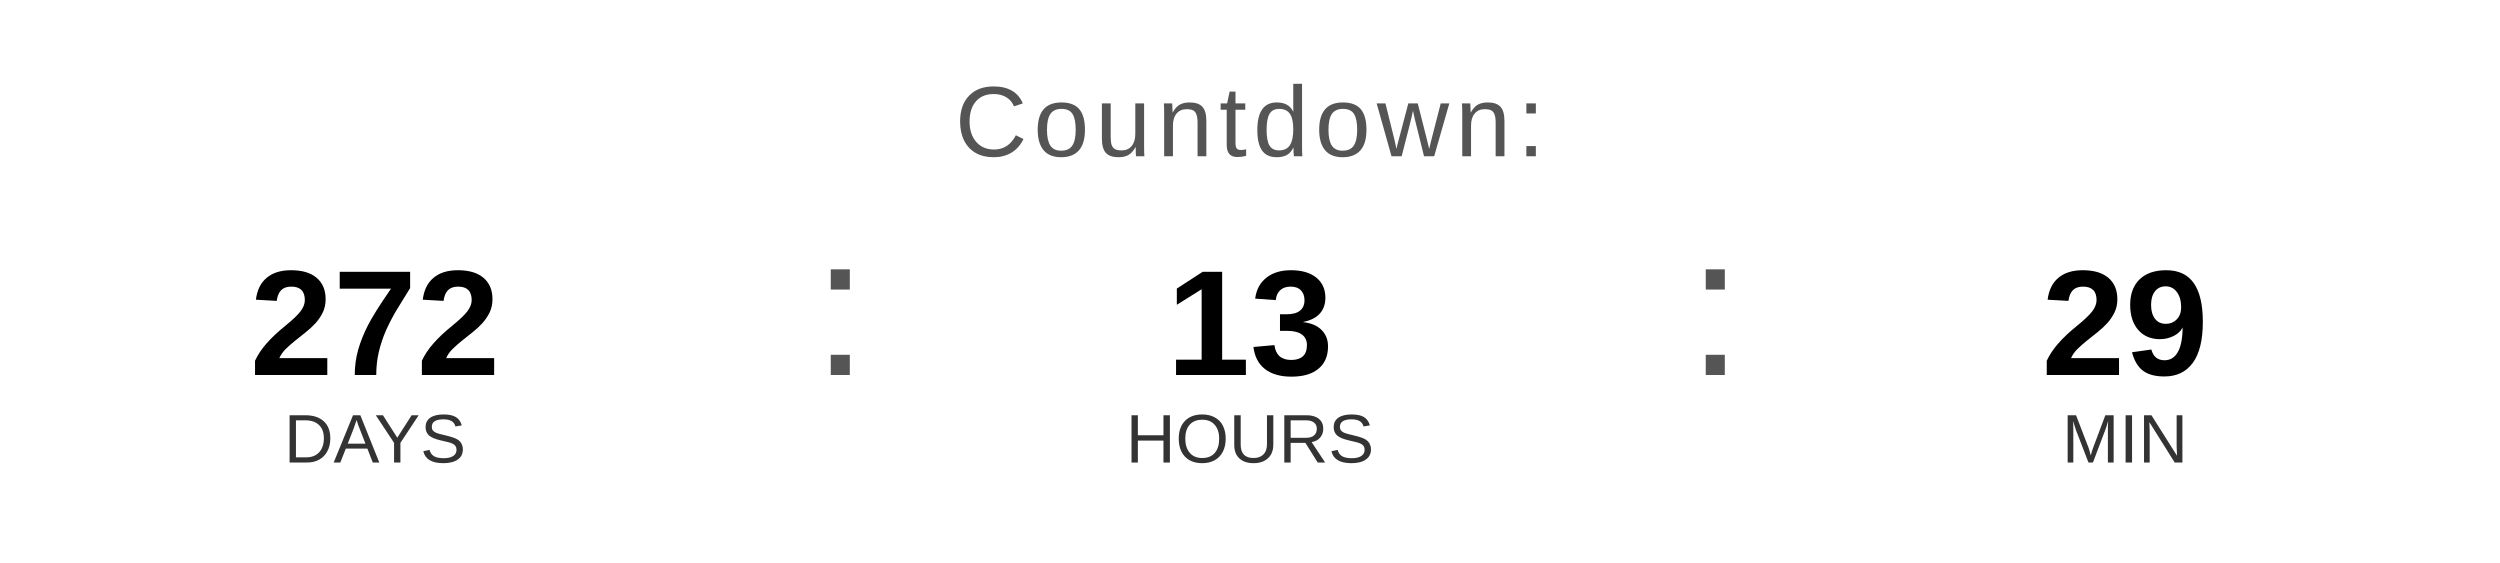
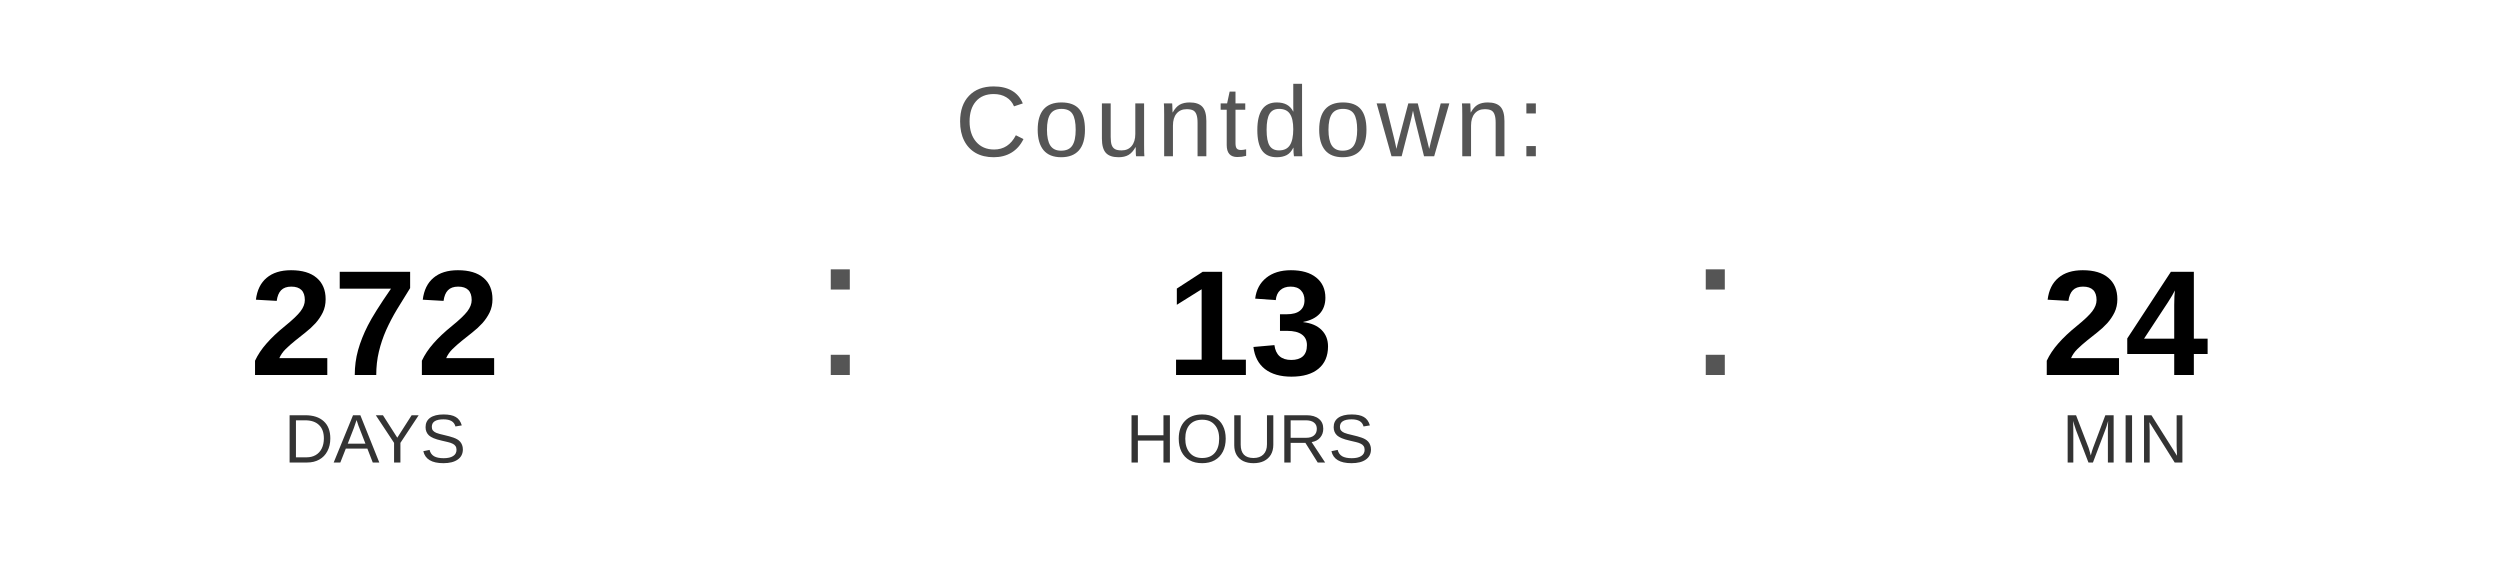
<svg xmlns="http://www.w3.org/2000/svg" width="400" height="90" viewBox="0 0 400 90">
  <text x="200" y="25" font-family="Arial, Helvetica, sans-serif" font-size="16" fill="#555555" text-anchor="middle" letter-spacing="1">
    Countdown:
  </text>
  <text x="60" y="60" font-family="Arial, Helvetica, sans-serif" font-size="24" font-weight="bold" fill="#000000" text-anchor="middle">272</text>
  <text x="60" y="74" font-family="Arial, Helvetica, sans-serif" font-size="11" fill="#333333" text-anchor="middle">DAYS</text>
  <text x="130" y="60" font-family="Arial, sans-serif" font-size="32" fill="#555555">:</text>
  <text x="200" y="60" font-family="Arial, Helvetica, sans-serif" font-size="24" font-weight="bold" fill="#000000" text-anchor="middle">13</text>
  <text x="200" y="74" font-family="Arial, Helvetica, sans-serif" font-size="11" fill="#333333" text-anchor="middle">HOURS</text>
  <text x="270" y="60" font-family="Arial, sans-serif" font-size="32" fill="#555555">:</text>
-   <text x="340" y="60" font-family="Arial, Helvetica, sans-serif" font-size="24" font-weight="bold" fill="#000000" text-anchor="middle">29</text>
+   <text x="340" y="60" font-family="Arial, Helvetica, sans-serif" font-size="24" font-weight="bold" fill="#000000" text-anchor="middle">24</text>
  <text x="340" y="74" font-family="Arial, Helvetica, sans-serif" font-size="11" fill="#333333" text-anchor="middle">MIN</text>
</svg>
